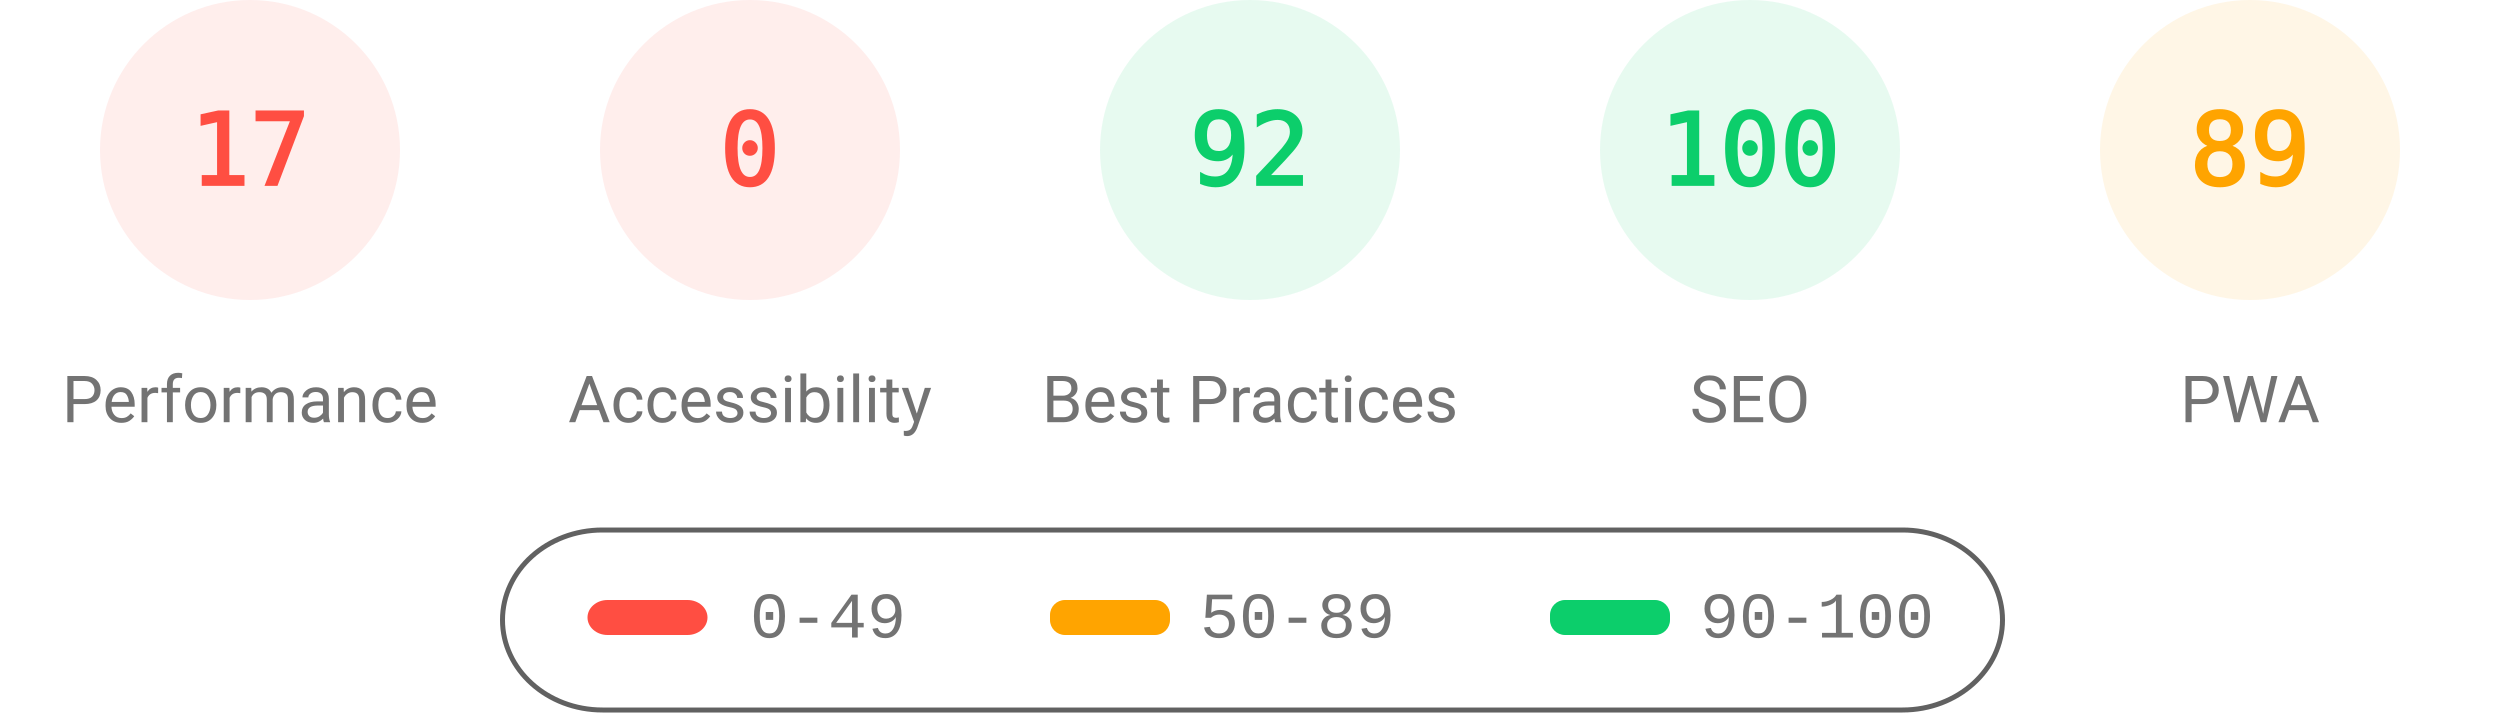
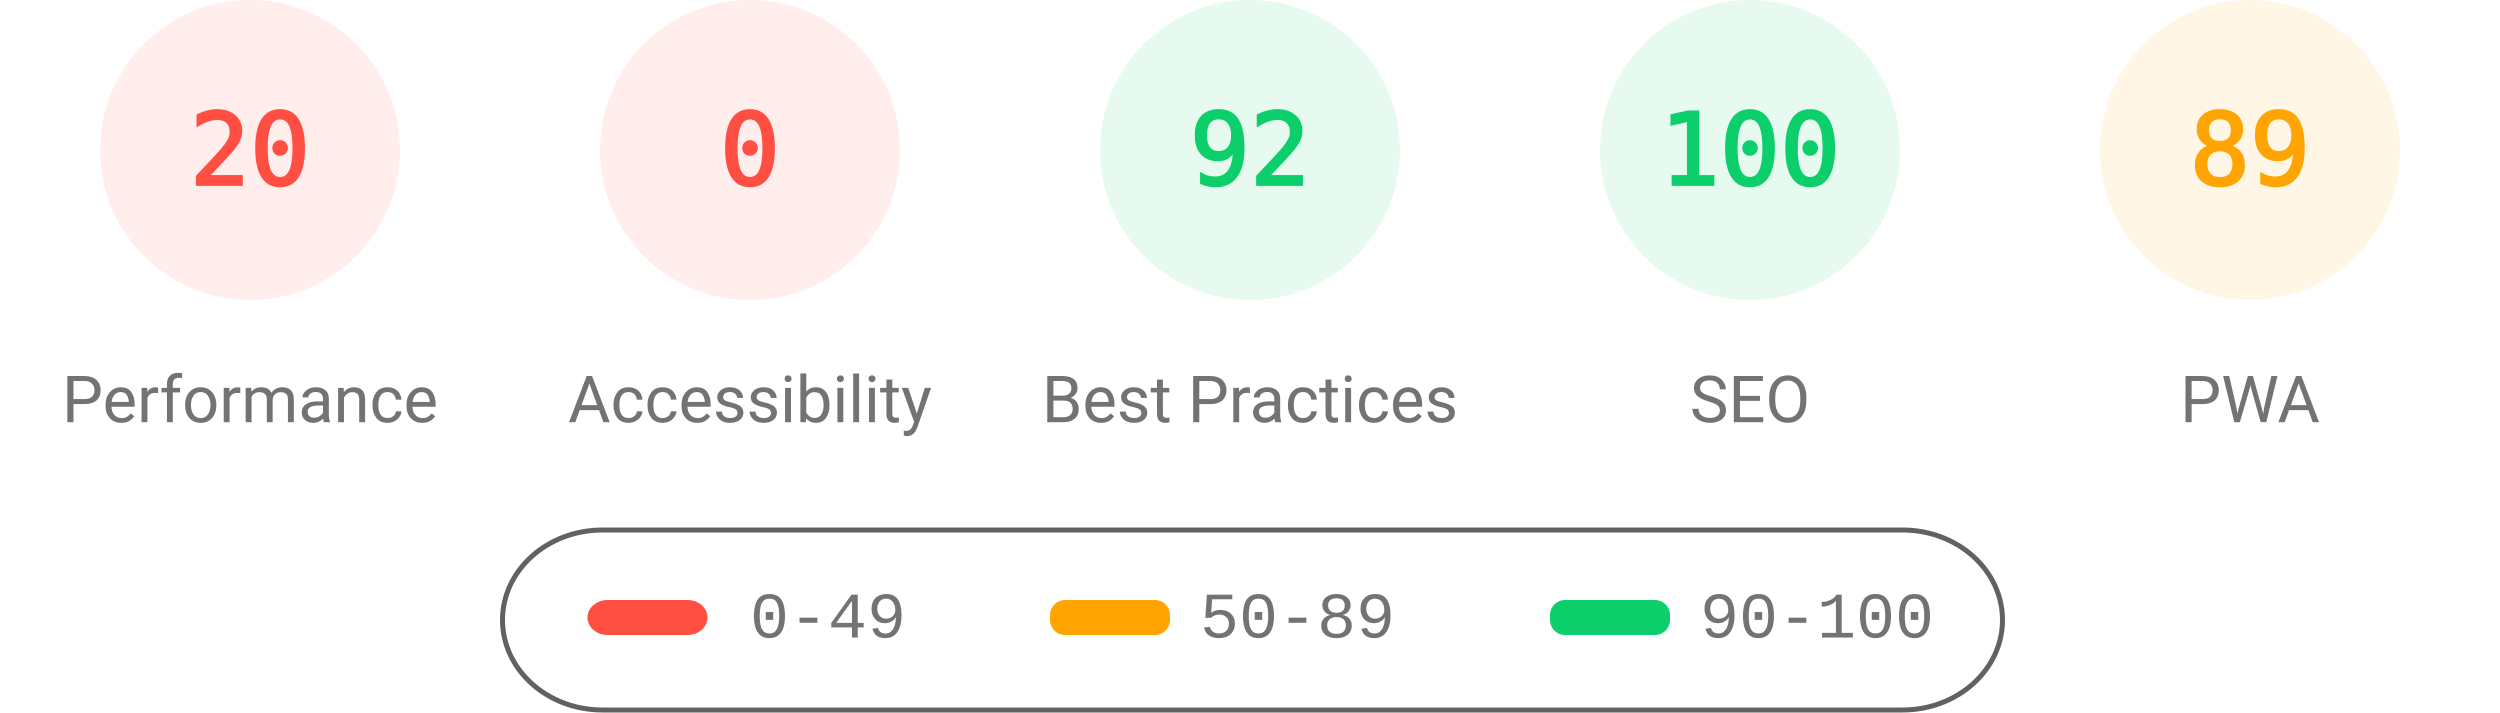
<svg xmlns="http://www.w3.org/2000/svg" fill="none" width="1000" height="285">
  <style>.gauge-base{opacity:.1}.gauge-arc{fill:none;animation-delay:250ms;stroke-linecap:round;transform:rotate(-90deg);transform-origin:100px 60px;animation:load-gauge 1s ease forwards}.guage-text{font-size:40px;font-family:monospace;text-align:center}.guage-red{color:#ff4e42;fill:#ff4e42;stroke:#ff4e42}.guage-orange{color:#ffa400;fill:#ffa400;stroke:#ffa400}.guage-green{color:#0cce6b;fill:#0cce6b;stroke:#0cce6b}.guage-undefined{color:#5c5c5c;fill:#5c5c5c;stroke:#5c5c5c}.guage-title{color:#737373;fill:#737373;stroke:none;font-size:26px;line-height:26px;font-family:Roboto,Halvetica,Arial,sans-serif}@keyframes load-gauge{from{stroke-dasharray:0 352.858}}</style>
  <svg class="guage-div guage-perf guage-red" viewBox="0 0 200 200" width="200" height="200">
    <circle class="gauge-base" r="56" cx="100" cy="60" stroke-width="8" />
-     <circle class="gauge-arc guage-arc-1" r="56" cx="100" cy="60" stroke-width="8" style="stroke-dasharray:59.816,351.858" />
-     <text class="guage-text" x="100" y="60" alignment-baseline="central" dominant-baseline="central" text-anchor="middle">17</text>
+     <circle class="gauge-arc guage-arc-1" r="56" cx="100" cy="60" stroke-width="8" style="stroke-dasharray:70.372,351.858" />
+     <text class="guage-text" x="100" y="60" alignment-baseline="central" dominant-baseline="central" text-anchor="middle">20</text>
    <text class="guage-title" x="100" y="160" alignment-baseline="central" dominant-baseline="central" text-anchor="middle">Performance</text>
  </svg>
  <svg class="guage-div guage-acc guage-red" viewBox="0 0 200 200" width="200" height="200" x="200">
    <circle class="gauge-base" r="56" cx="100" cy="60" stroke-width="8" />
    <circle class="gauge-arc guage-arc-2" r="56" cx="100" cy="60" stroke-width="8" style="stroke-dasharray:0,351.858" />
    <text class="guage-text" x="100" y="60" alignment-baseline="central" dominant-baseline="central" text-anchor="middle">0</text>
    <text class="guage-title" x="100" y="160" alignment-baseline="central" dominant-baseline="central" text-anchor="middle">Accessibility</text>
  </svg>
  <svg class="guage-div guage-best guage-green" viewBox="0 0 200 200" width="200" height="200" x="400">
    <circle class="gauge-base" r="56" cx="100" cy="60" stroke-width="8" />
    <circle class="gauge-arc guage-arc-3" r="56" cx="100" cy="60" stroke-width="8" style="stroke-dasharray:323.709,351.858" />
    <text class="guage-text" x="100" y="60" alignment-baseline="central" dominant-baseline="central" text-anchor="middle">92</text>
    <text class="guage-title" x="100" y="160" alignment-baseline="central" dominant-baseline="central" text-anchor="middle">Best Practices</text>
  </svg>
  <svg class="guage-div guage-seo guage-green" viewBox="0 0 200 200" width="200" height="200" x="600">
    <circle class="gauge-base" r="56" cx="100" cy="60" stroke-width="8" />
    <circle class="gauge-arc guage-arc-4" r="56" cx="100" cy="60" stroke-width="8" style="stroke-dasharray:351.858,351.858" />
    <text class="guage-text" x="100" y="60" alignment-baseline="central" dominant-baseline="central" text-anchor="middle">100</text>
    <text class="guage-title" x="100" y="160" alignment-baseline="central" dominant-baseline="central" text-anchor="middle">SEO</text>
  </svg>
  <svg class="guage-div guage-pwa guage-orange" viewBox="0 0 200 200" width="200" height="200" x="800">
    <circle class="gauge-base" r="56" cx="100" cy="60" stroke-width="8" />
    <circle class="gauge-arc guage-arc-4" r="56" cx="100" cy="60" stroke-width="8" style="stroke-dasharray:313.154,351.858" />
    <text class="guage-text" x="100" y="60" alignment-baseline="central" dominant-baseline="central" text-anchor="middle">89</text>
    <text class="guage-title" x="100" y="160" alignment-baseline="central" dominant-baseline="central" text-anchor="middle">PWA</text>
  </svg>
  <svg width="604" height="76" x="200" y="210">
    <path fill="none" id="canvas_background" d="M-1-1h604v80H-1z" />
    <rect fill-opacity="0" stroke="#616161" stroke-width="2" rx="40" id="svg_2" height="72" width="600" y="2" x="1" fill="#000" />
    <rect stroke="#000" rx="8" id="svg_3" height="14" width="48" y="30" x="35" stroke-opacity="null" stroke-width="0" fill="#ff4e42" />
    <rect stroke="#000" rx="6" id="svg_4" height="14" width="48" y="30" x="220" stroke-opacity="null" stroke-width="0" fill="#ffa400" />
    <rect stroke="#000" rx="6" id="svg_5" height="14" width="48" y="30" x="420" stroke-opacity="null" stroke-width="0" fill="#0cce6b" />
    <text xml:space="preserve" text-anchor="start" font-family="'Courier New', Courier, monospace" font-size="26" id="svg_6" y="45" x="100" stroke-opacity="null" stroke-width="0" stroke="#000" fill="#737373">0-49</text>
    <text xml:space="preserve" text-anchor="start" font-family="'Courier New', Courier, monospace" font-size="26" id="svg_7" y="45" x="280" stroke-opacity="null" stroke-width="0" stroke="#000" fill="#737373">50-89</text>
    <text xml:space="preserve" text-anchor="start" font-family="'Courier New', Courier, monospace" font-size="26" id="svg_8" y="45" x="480" stroke-opacity="null" stroke-width="0" stroke="#000" fill="#737373">90-100</text>
  </svg>
</svg>
